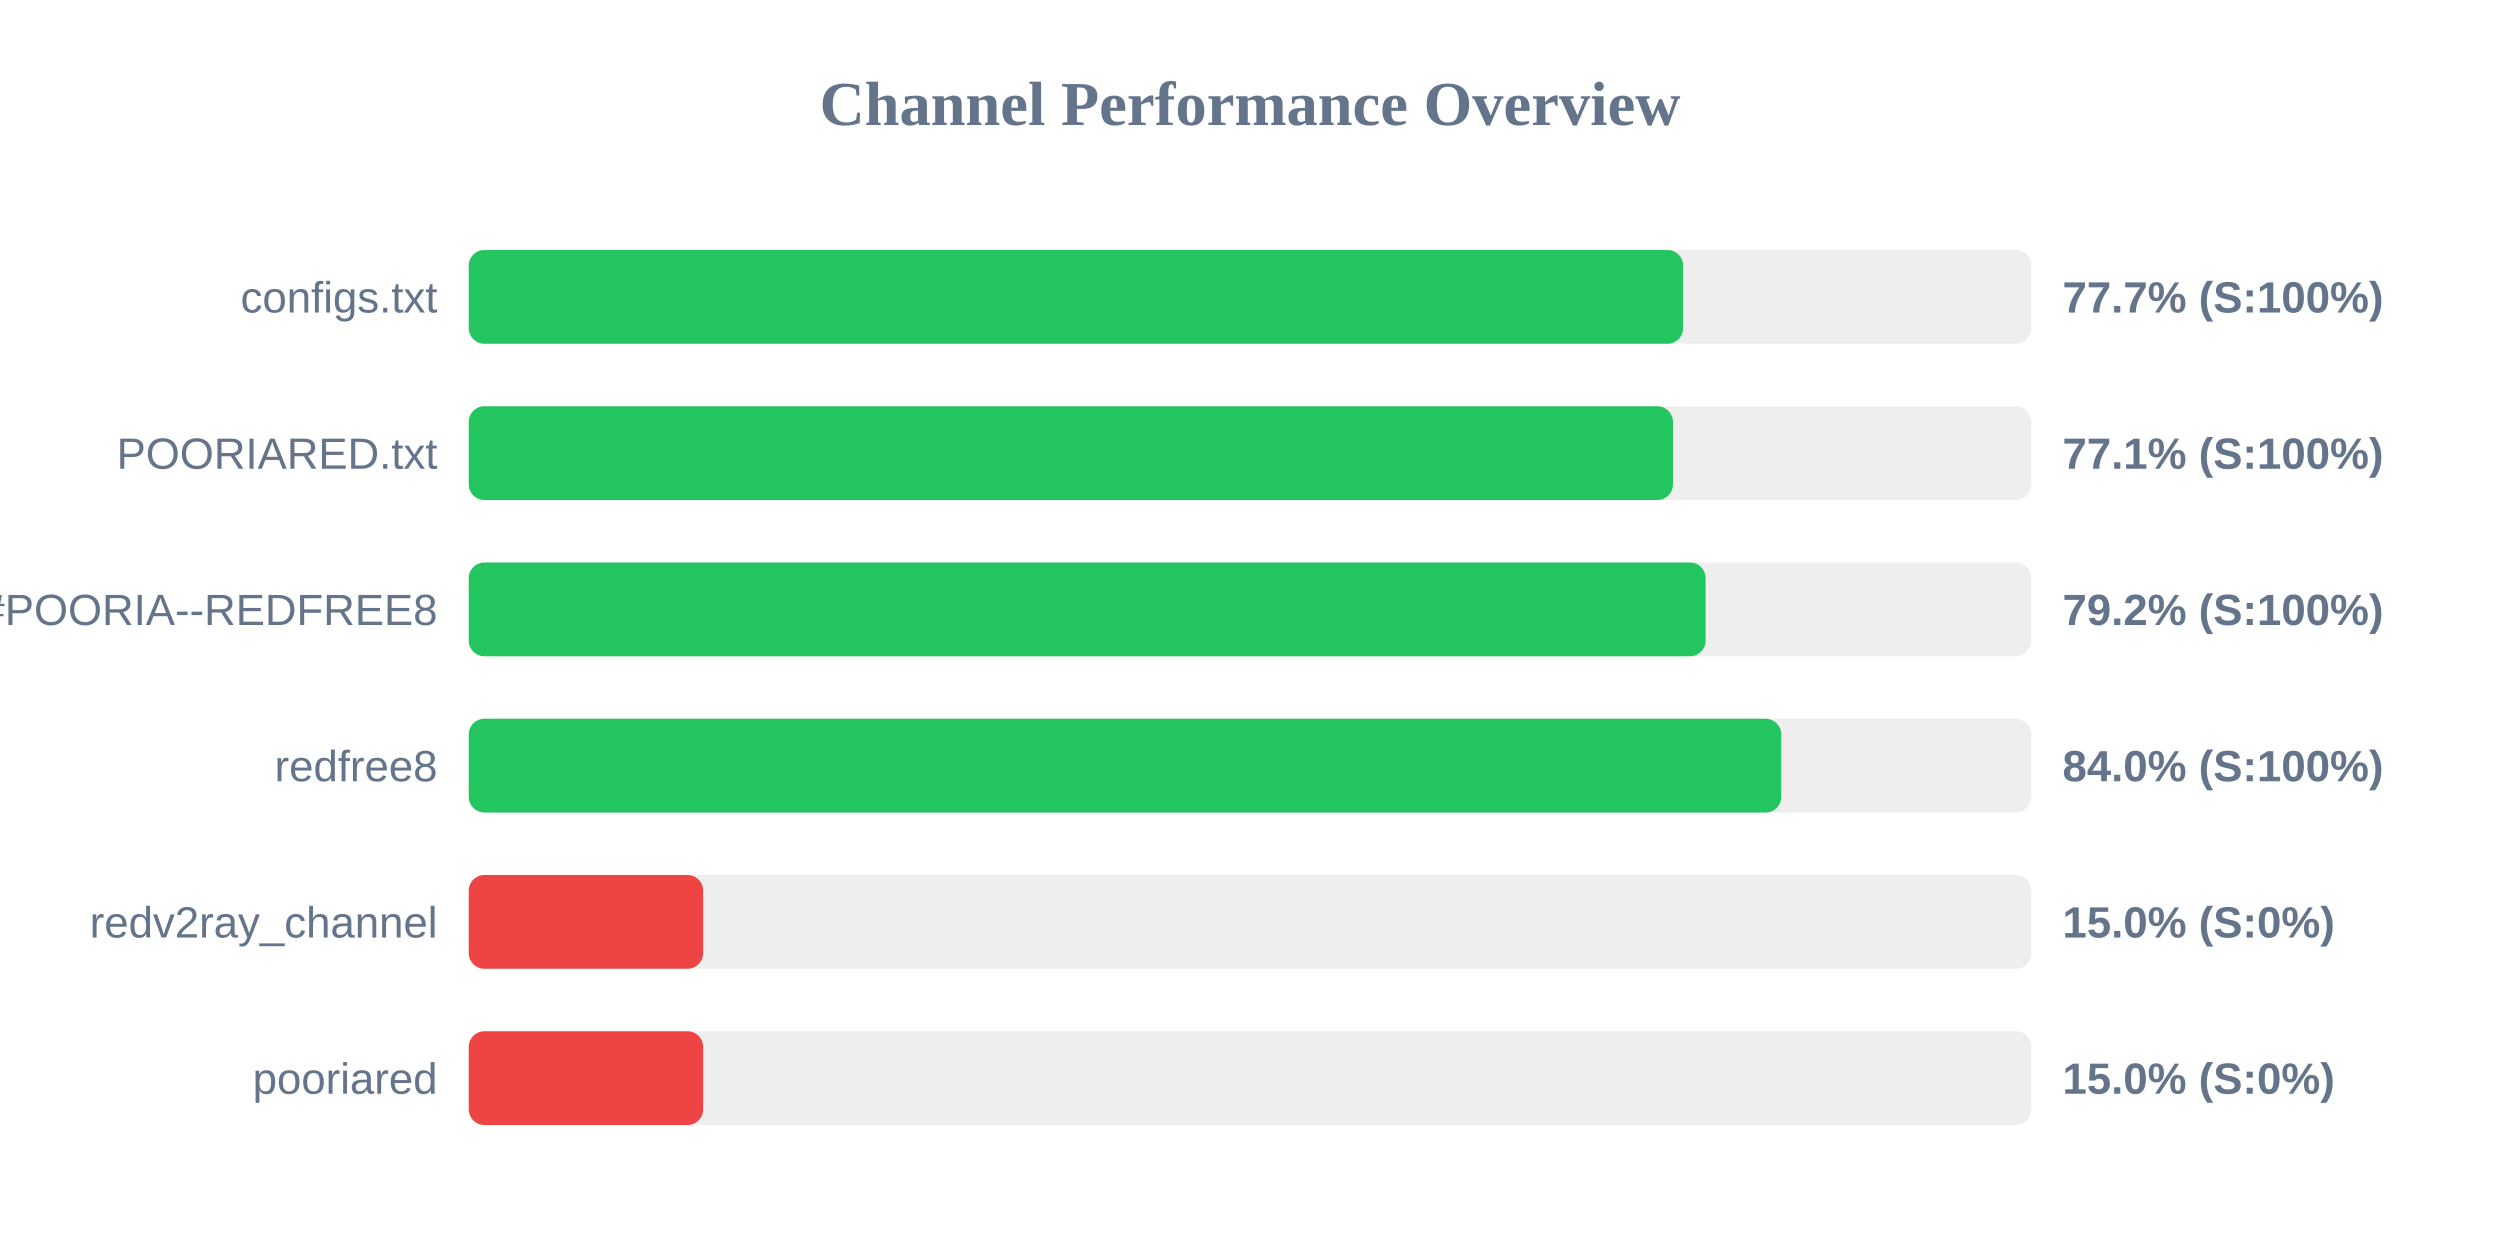
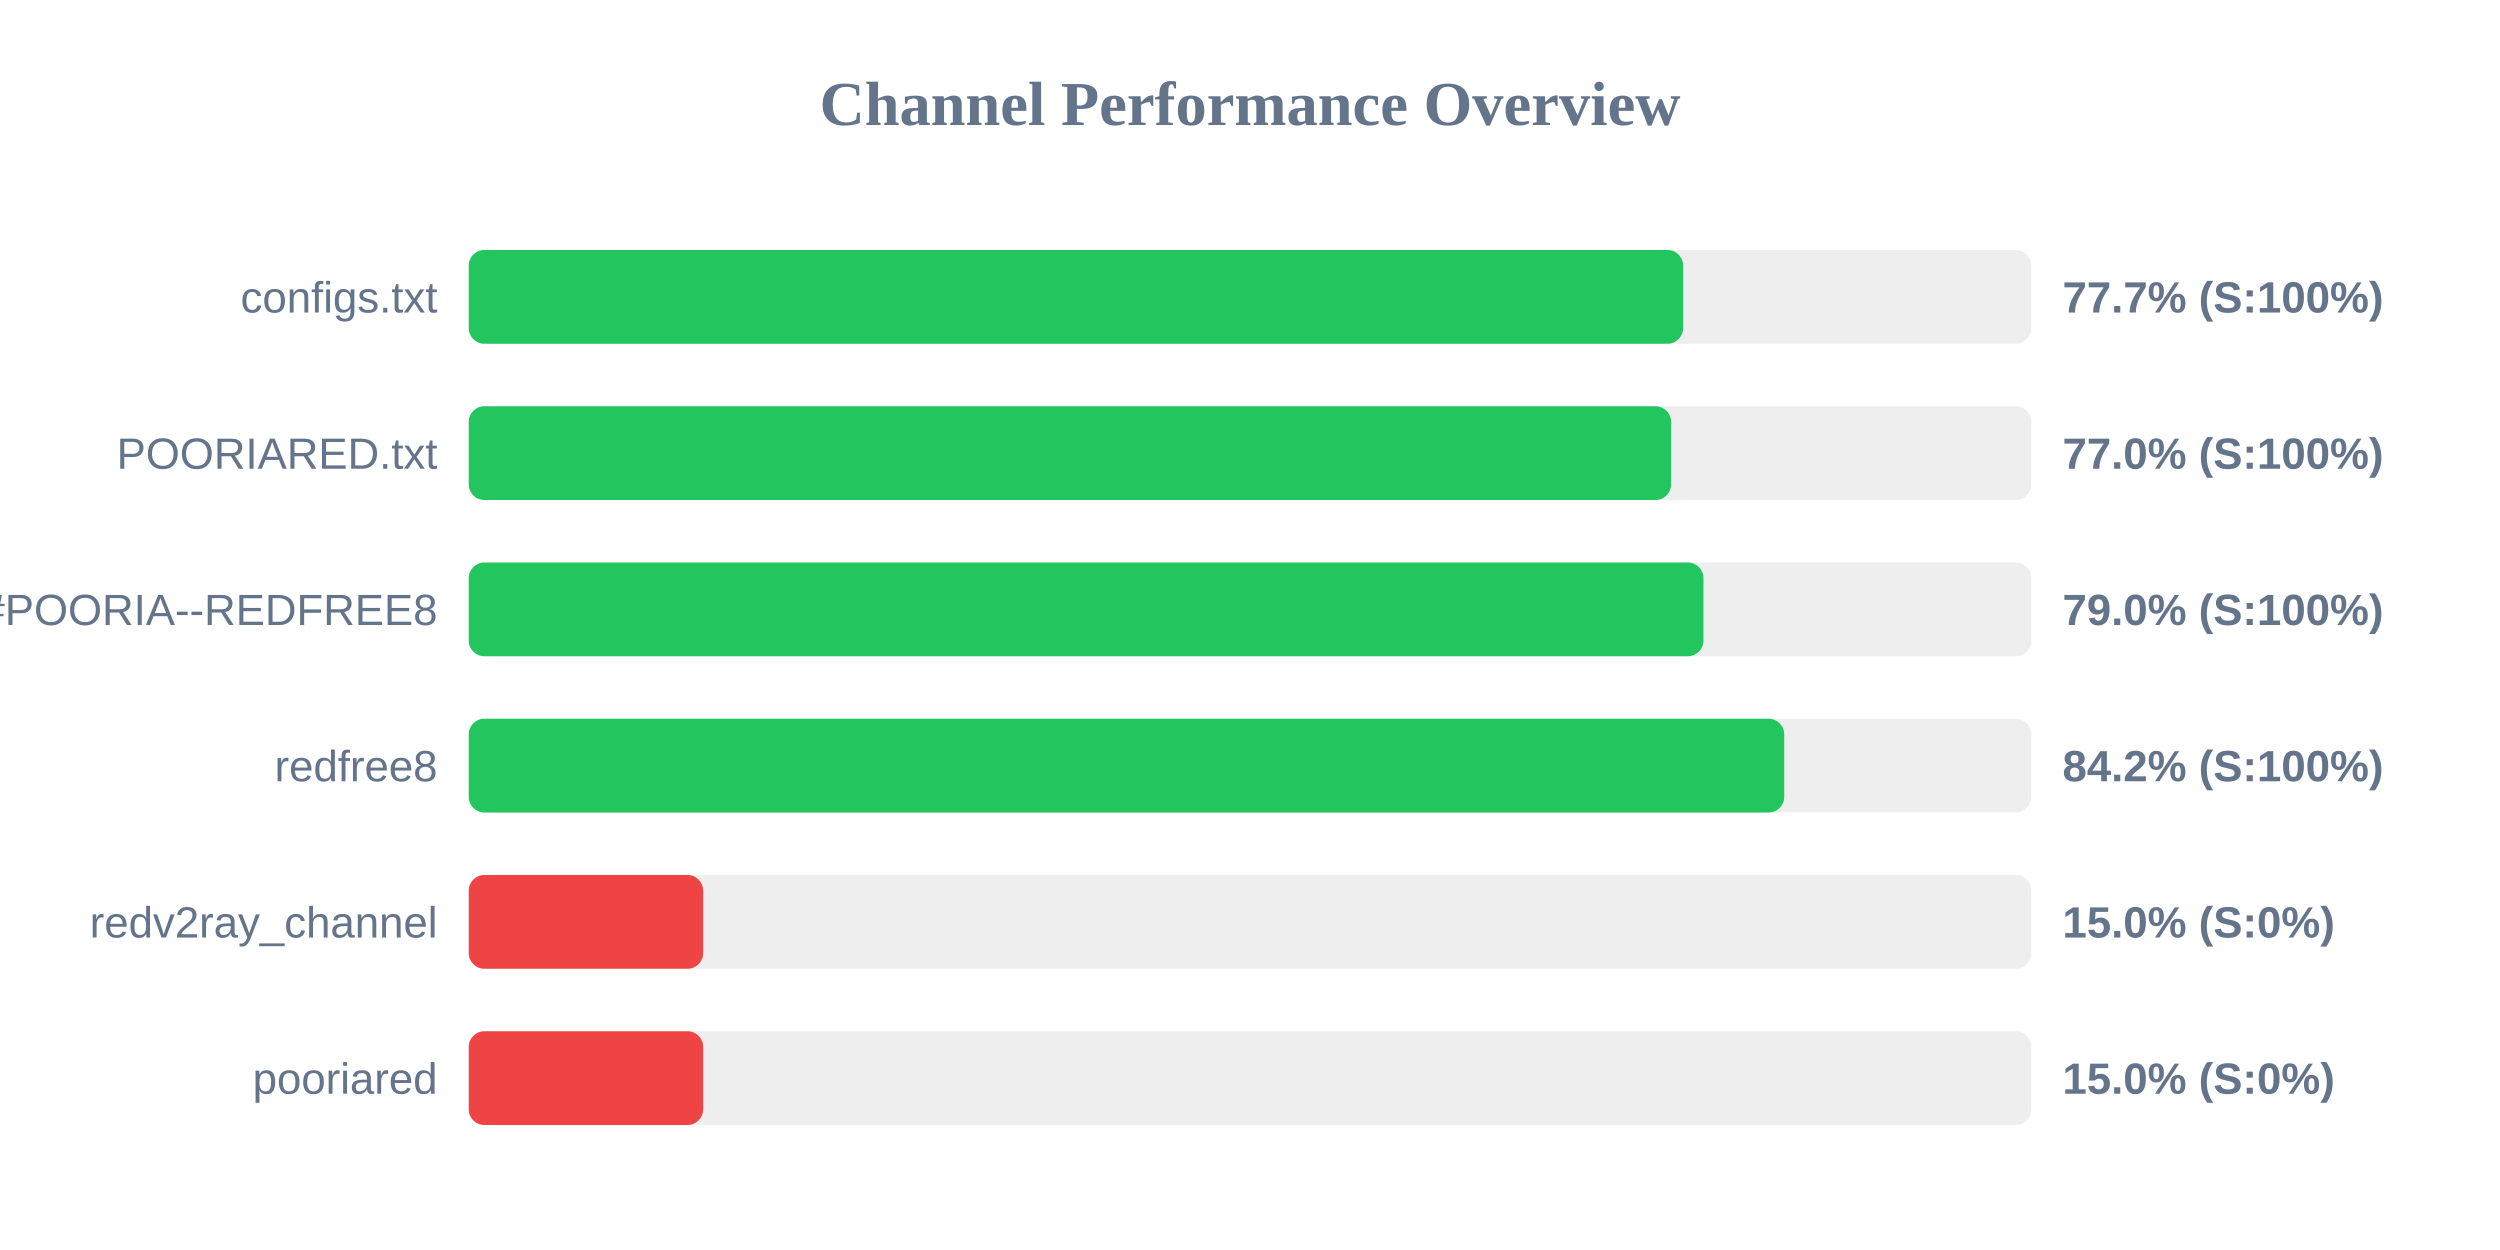
<svg xmlns="http://www.w3.org/2000/svg" width="800" height="400" version="1.1">
  <style>
        .row { font: 14px Arial; fill: #64748b; }
        .score { font: bold 14px Arial; fill: #64748b; }
    </style>
  <text x="400" y="40" text-anchor="middle" font-size="20px" font-weight="bold" fill="#64748b">Channel Performance Overview</text>
  <rect x="150" y="80" width="500" height="30" fill="#eee" rx="5" />
  <rect x="150" y="80" width="388.6" height="30" fill="#22c55e" rx="5" />
  <text x="140" y="100" text-anchor="end" class="row">configs.txt</text>
  <text x="660" y="100" text-anchor="start" class="score">77.7% (S:100%)</text>
  <rect x="150" y="130" width="500" height="30" fill="#eee" rx="5" />
-   <rect x="150" y="130" width="385.35" height="30" fill="#22c55e" rx="5" />
+   <rect x="150" y="130" width="384.75" height="30" fill="#22c55e" rx="5" />
  <text x="140" y="150" text-anchor="end" class="row">POORIARED.txt</text>
-   <text x="660" y="150" text-anchor="start" class="score">77.1% (S:100%)</text>
+   <text x="660" y="150" text-anchor="start" class="score">77.0% (S:100%)</text>
  <rect x="150" y="180" width="500" height="30" fill="#eee" rx="5" />
-   <rect x="150" y="180" width="395.8" height="30" fill="#22c55e" rx="5" />
+   <rect x="150" y="180" width="395.1" height="30" fill="#22c55e" rx="5" />
  <text x="140" y="200" text-anchor="end" class="row">POORIA--REDFREE8.txt#POORIA--REDFREE8</text>
-   <text x="660" y="200" text-anchor="start" class="score">79.2% (S:100%)</text>
+   <text x="660" y="200" text-anchor="start" class="score">79.0% (S:100%)</text>
  <rect x="150" y="230" width="500" height="30" fill="#eee" rx="5" />
-   <rect x="150" y="230" width="420.0" height="30" fill="#22c55e" rx="5" />
+   <rect x="150" y="230" width="420.95" height="30" fill="#22c55e" rx="5" />
  <text x="140" y="250" text-anchor="end" class="row">redfree8</text>
-   <text x="660" y="250" text-anchor="start" class="score">84.0% (S:100%)</text>
+   <text x="660" y="250" text-anchor="start" class="score">84.2% (S:100%)</text>
  <rect x="150" y="280" width="500" height="30" fill="#eee" rx="5" />
  <rect x="150" y="280" width="75.0" height="30" fill="#ef4444" rx="5" />
  <text x="140" y="300" text-anchor="end" class="row">redv2ray_channel</text>
  <text x="660" y="300" text-anchor="start" class="score">15.0% (S:0%)</text>
  <rect x="150" y="330" width="500" height="30" fill="#eee" rx="5" />
  <rect x="150" y="330" width="75.0" height="30" fill="#ef4444" rx="5" />
  <text x="140" y="350" text-anchor="end" class="row">pooriared</text>
  <text x="660" y="350" text-anchor="start" class="score">15.0% (S:0%)</text>
</svg>
